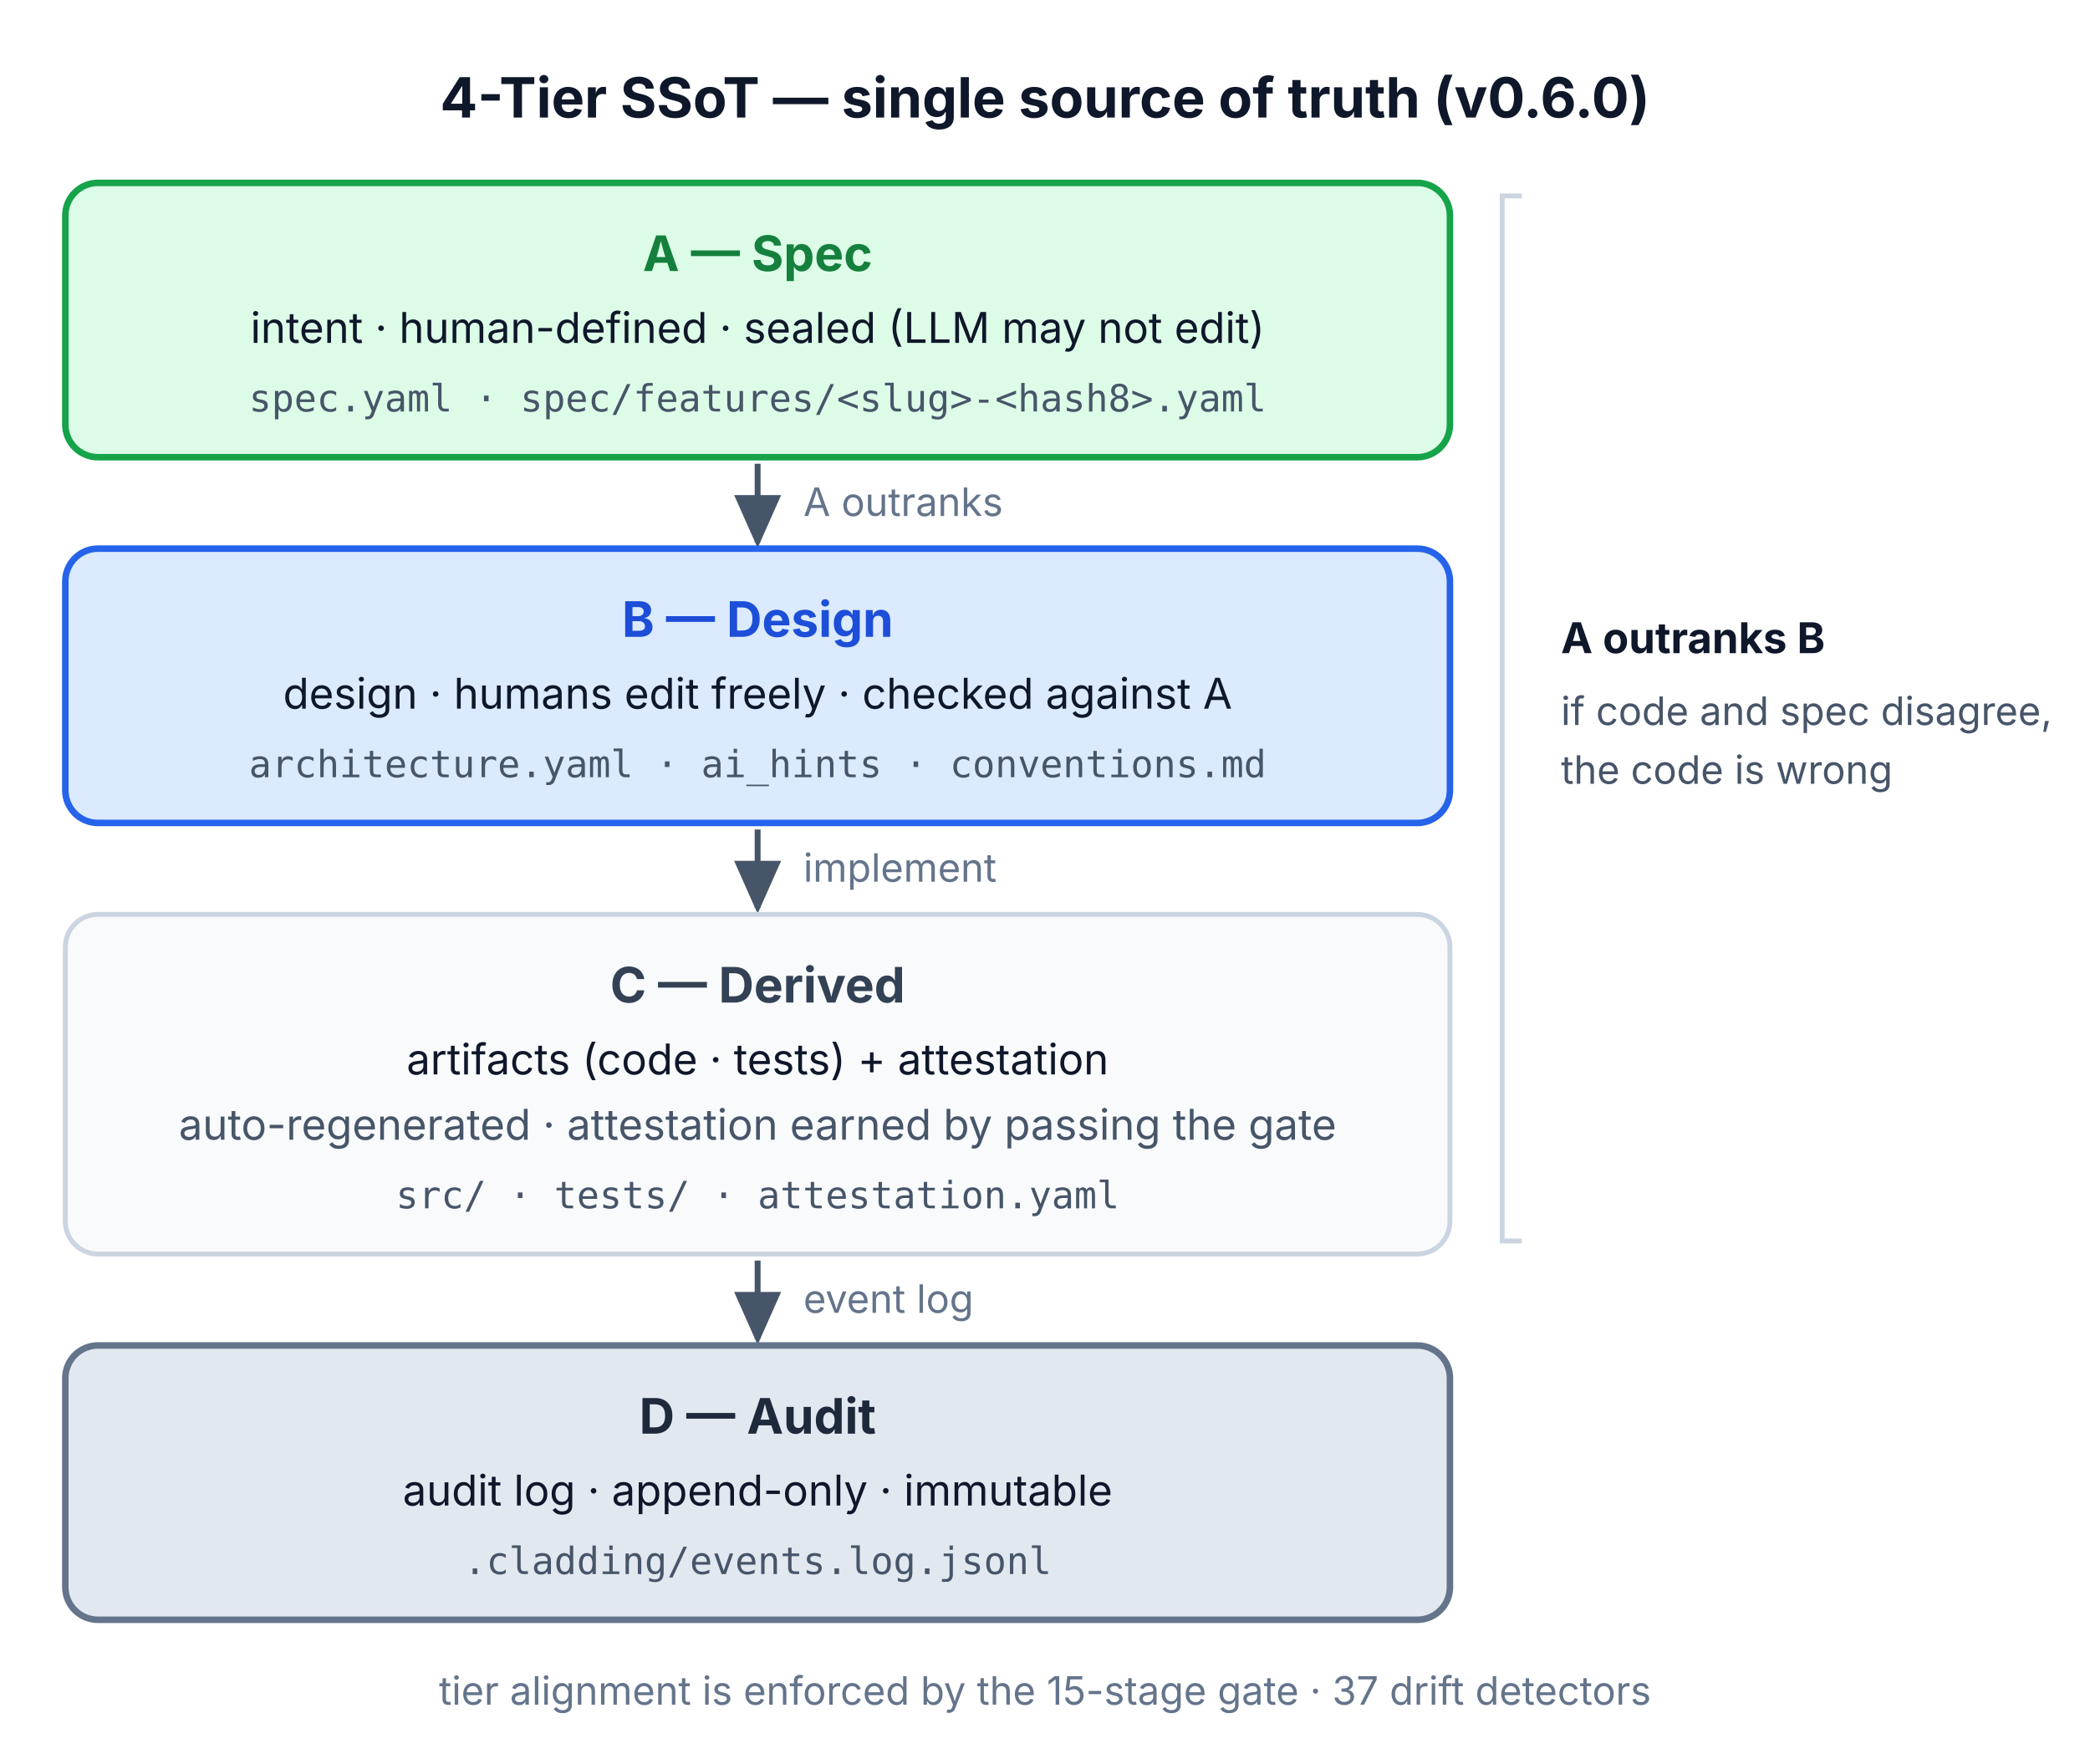
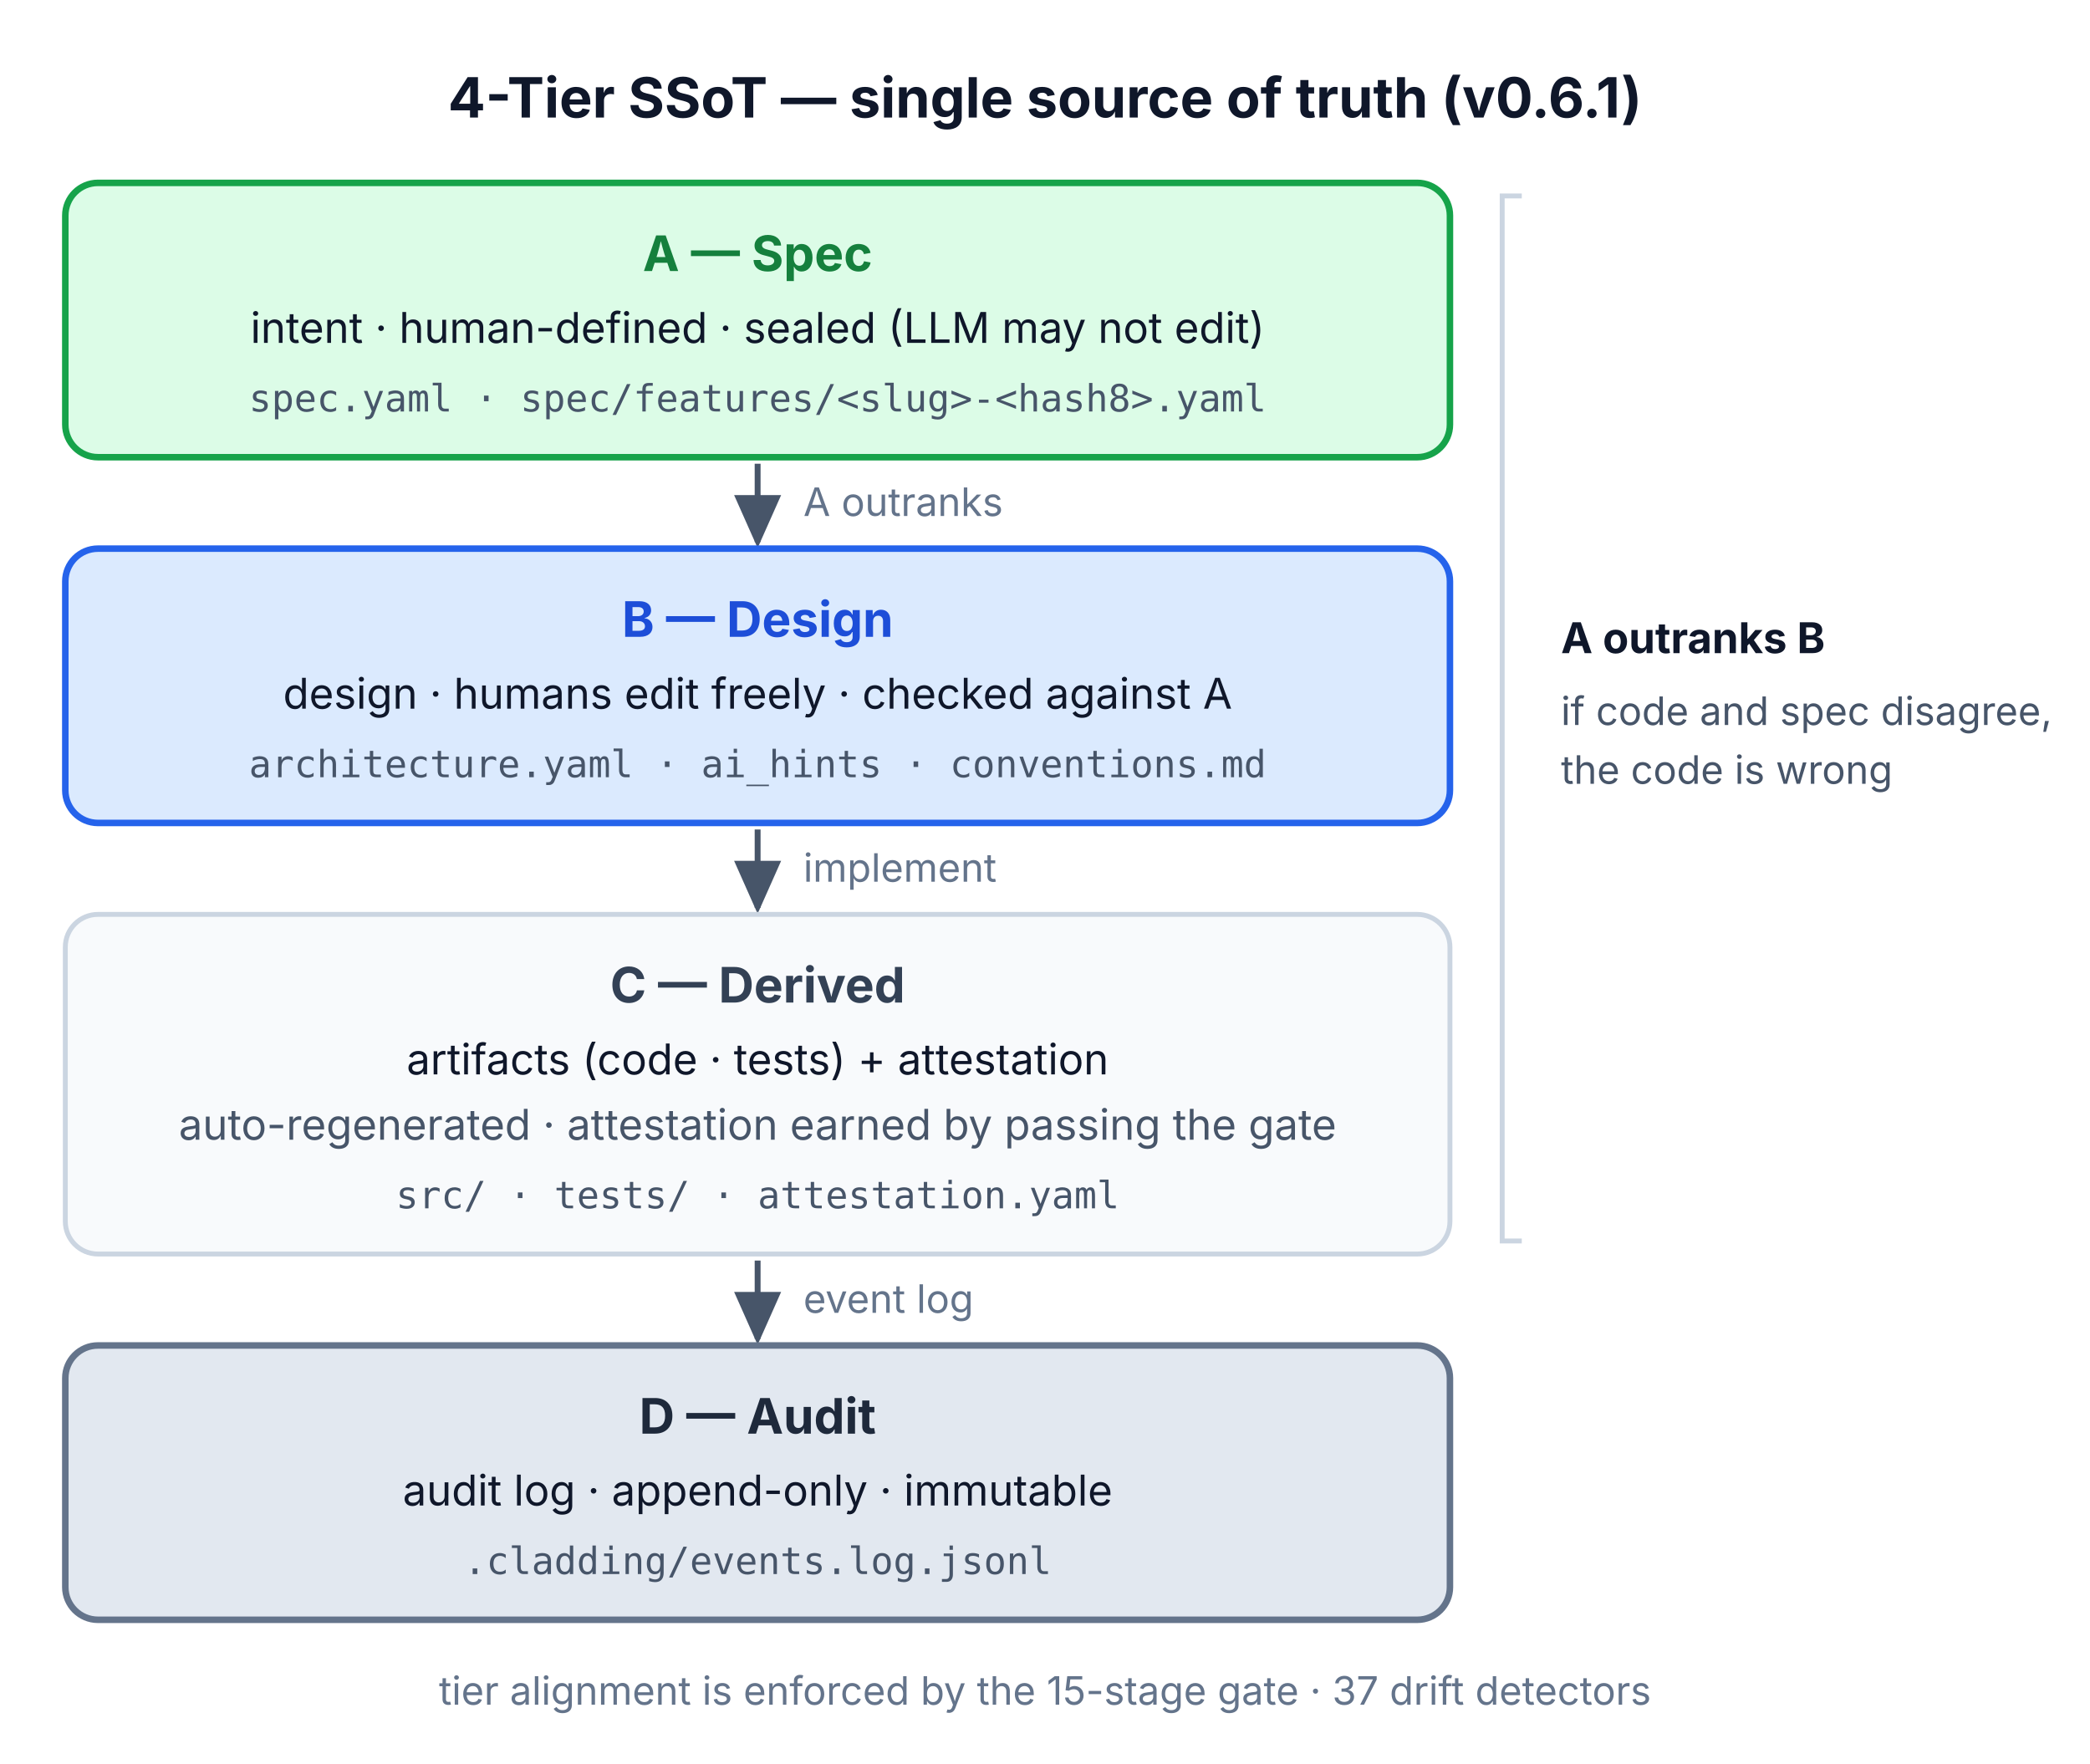
<svg xmlns="http://www.w3.org/2000/svg" width="640" height="540" viewBox="0 0 640 540" role="img" aria-labelledby="ssot-tier-title">
  <defs>
    <marker id="ah" markerWidth="10" markerHeight="8" refX="8" refY="4" orient="auto">
      <path d="M0,0 L9,4 L0,8 z" fill="#475569" />
    </marker>
  </defs>
-   <text x="320" y="36" text-anchor="middle" font-family="-apple-system, 'Apple SD Gothic Neo', 'Noto Sans KR', sans-serif" font-size="17" font-weight="700" fill="#0f172a">4-Tier SSoT — single source of truth (v0.6.0)</text>
+   <text x="320" y="36" text-anchor="middle" font-family="-apple-system, 'Apple SD Gothic Neo', 'Noto Sans KR', sans-serif" font-size="17" font-weight="700" fill="#0f172a">4-Tier SSoT — single source of truth (v0.6.1)</text>
  <rect x="20" y="56" width="424" height="84" rx="10" fill="#dcfce7" stroke="#16a34a" stroke-width="2" />
  <text x="232" y="83" text-anchor="middle" font-family="-apple-system, 'Apple SD Gothic Neo', 'Noto Sans KR', sans-serif" font-size="15" font-weight="700" fill="#15803d">A — Spec</text>
  <text x="232" y="105" text-anchor="middle" font-family="-apple-system, 'Apple SD Gothic Neo', 'Noto Sans KR', sans-serif" font-size="13" fill="#0f172a">intent · human-defined · sealed (LLM may not edit)</text>
  <text x="232" y="126" text-anchor="middle" font-family="'SF Mono', Menlo, monospace" font-size="11.5" fill="#475569">spec.yaml · spec/features/&lt;slug&gt;-&lt;hash8&gt;.yaml</text>
  <line x1="232" y1="142" x2="232" y2="166" stroke="#475569" stroke-width="1.8" marker-end="url(#ah)" />
  <text x="246" y="158" font-family="-apple-system, 'Apple SD Gothic Neo', 'Noto Sans KR', sans-serif" font-size="12" fill="#64748b">A outranks</text>
  <rect x="20" y="168" width="424" height="84" rx="10" fill="#dbeafe" stroke="#2563eb" stroke-width="2" />
  <text x="232" y="195" text-anchor="middle" font-family="-apple-system, 'Apple SD Gothic Neo', 'Noto Sans KR', sans-serif" font-size="15" font-weight="700" fill="#1d4ed8">B — Design</text>
  <text x="232" y="217" text-anchor="middle" font-family="-apple-system, 'Apple SD Gothic Neo', 'Noto Sans KR', sans-serif" font-size="13" fill="#0f172a">design · humans edit freely · checked against A</text>
  <text x="232" y="238" text-anchor="middle" font-family="'SF Mono', Menlo, monospace" font-size="11.5" fill="#475569">architecture.yaml · ai_hints · conventions.md</text>
  <line x1="232" y1="254" x2="232" y2="278" stroke="#475569" stroke-width="1.8" marker-end="url(#ah)" />
  <text x="246" y="270" font-family="-apple-system, 'Apple SD Gothic Neo', 'Noto Sans KR', sans-serif" font-size="12" fill="#64748b">implement</text>
  <rect x="20" y="280" width="424" height="104" rx="10" fill="#f8fafc" stroke="#cbd5e1" stroke-width="1.5" />
  <text x="232" y="307" text-anchor="middle" font-family="-apple-system, 'Apple SD Gothic Neo', 'Noto Sans KR', sans-serif" font-size="15" font-weight="700" fill="#334155">C — Derived</text>
  <text x="232" y="329" text-anchor="middle" font-family="-apple-system, 'Apple SD Gothic Neo', 'Noto Sans KR', sans-serif" font-size="13" fill="#0f172a">artifacts (code · tests) + attestation</text>
  <text x="232" y="349" text-anchor="middle" font-family="-apple-system, 'Apple SD Gothic Neo', 'Noto Sans KR', sans-serif" font-size="13" fill="#475569">auto-regenerated · attestation earned by passing the gate</text>
  <text x="232" y="370" text-anchor="middle" font-family="'SF Mono', Menlo, monospace" font-size="11.5" fill="#475569">src/ · tests/ · attestation.yaml</text>
  <line x1="232" y1="386" x2="232" y2="410" stroke="#475569" stroke-width="1.8" marker-end="url(#ah)" />
  <text x="246" y="402" font-family="-apple-system, 'Apple SD Gothic Neo', 'Noto Sans KR', sans-serif" font-size="12" fill="#64748b">event log</text>
  <rect x="20" y="412" width="424" height="84" rx="10" fill="#e2e8f0" stroke="#64748b" stroke-width="2" />
  <text x="232" y="439" text-anchor="middle" font-family="-apple-system, 'Apple SD Gothic Neo', 'Noto Sans KR', sans-serif" font-size="15" font-weight="700" fill="#1e293b">D — Audit</text>
  <text x="232" y="461" text-anchor="middle" font-family="-apple-system, 'Apple SD Gothic Neo', 'Noto Sans KR', sans-serif" font-size="13" fill="#0f172a">audit log · append-only · immutable</text>
  <text x="232" y="482" text-anchor="middle" font-family="'SF Mono', Menlo, monospace" font-size="11.5" fill="#475569">.cladding/events.log.jsonl</text>
  <path d="M466,60 h-6 v320 h6" fill="none" stroke="#cbd5e1" stroke-width="1.5" />
  <text x="478" y="200" font-family="-apple-system, 'Apple SD Gothic Neo', 'Noto Sans KR', sans-serif" font-size="13" font-weight="700" fill="#0f172a">A outranks B</text>
  <text x="478" y="222" font-family="-apple-system, 'Apple SD Gothic Neo', 'Noto Sans KR', sans-serif" font-size="12" fill="#475569">if code and spec disagree,</text>
  <text x="478" y="240" font-family="-apple-system, 'Apple SD Gothic Neo', 'Noto Sans KR', sans-serif" font-size="12" fill="#475569">the code is wrong</text>
  <text x="320" y="522" text-anchor="middle" font-family="-apple-system, 'Apple SD Gothic Neo', 'Noto Sans KR', sans-serif" font-size="12" fill="#64748b">tier alignment is enforced by the 15-stage gate · 37 drift detectors</text>
</svg>
